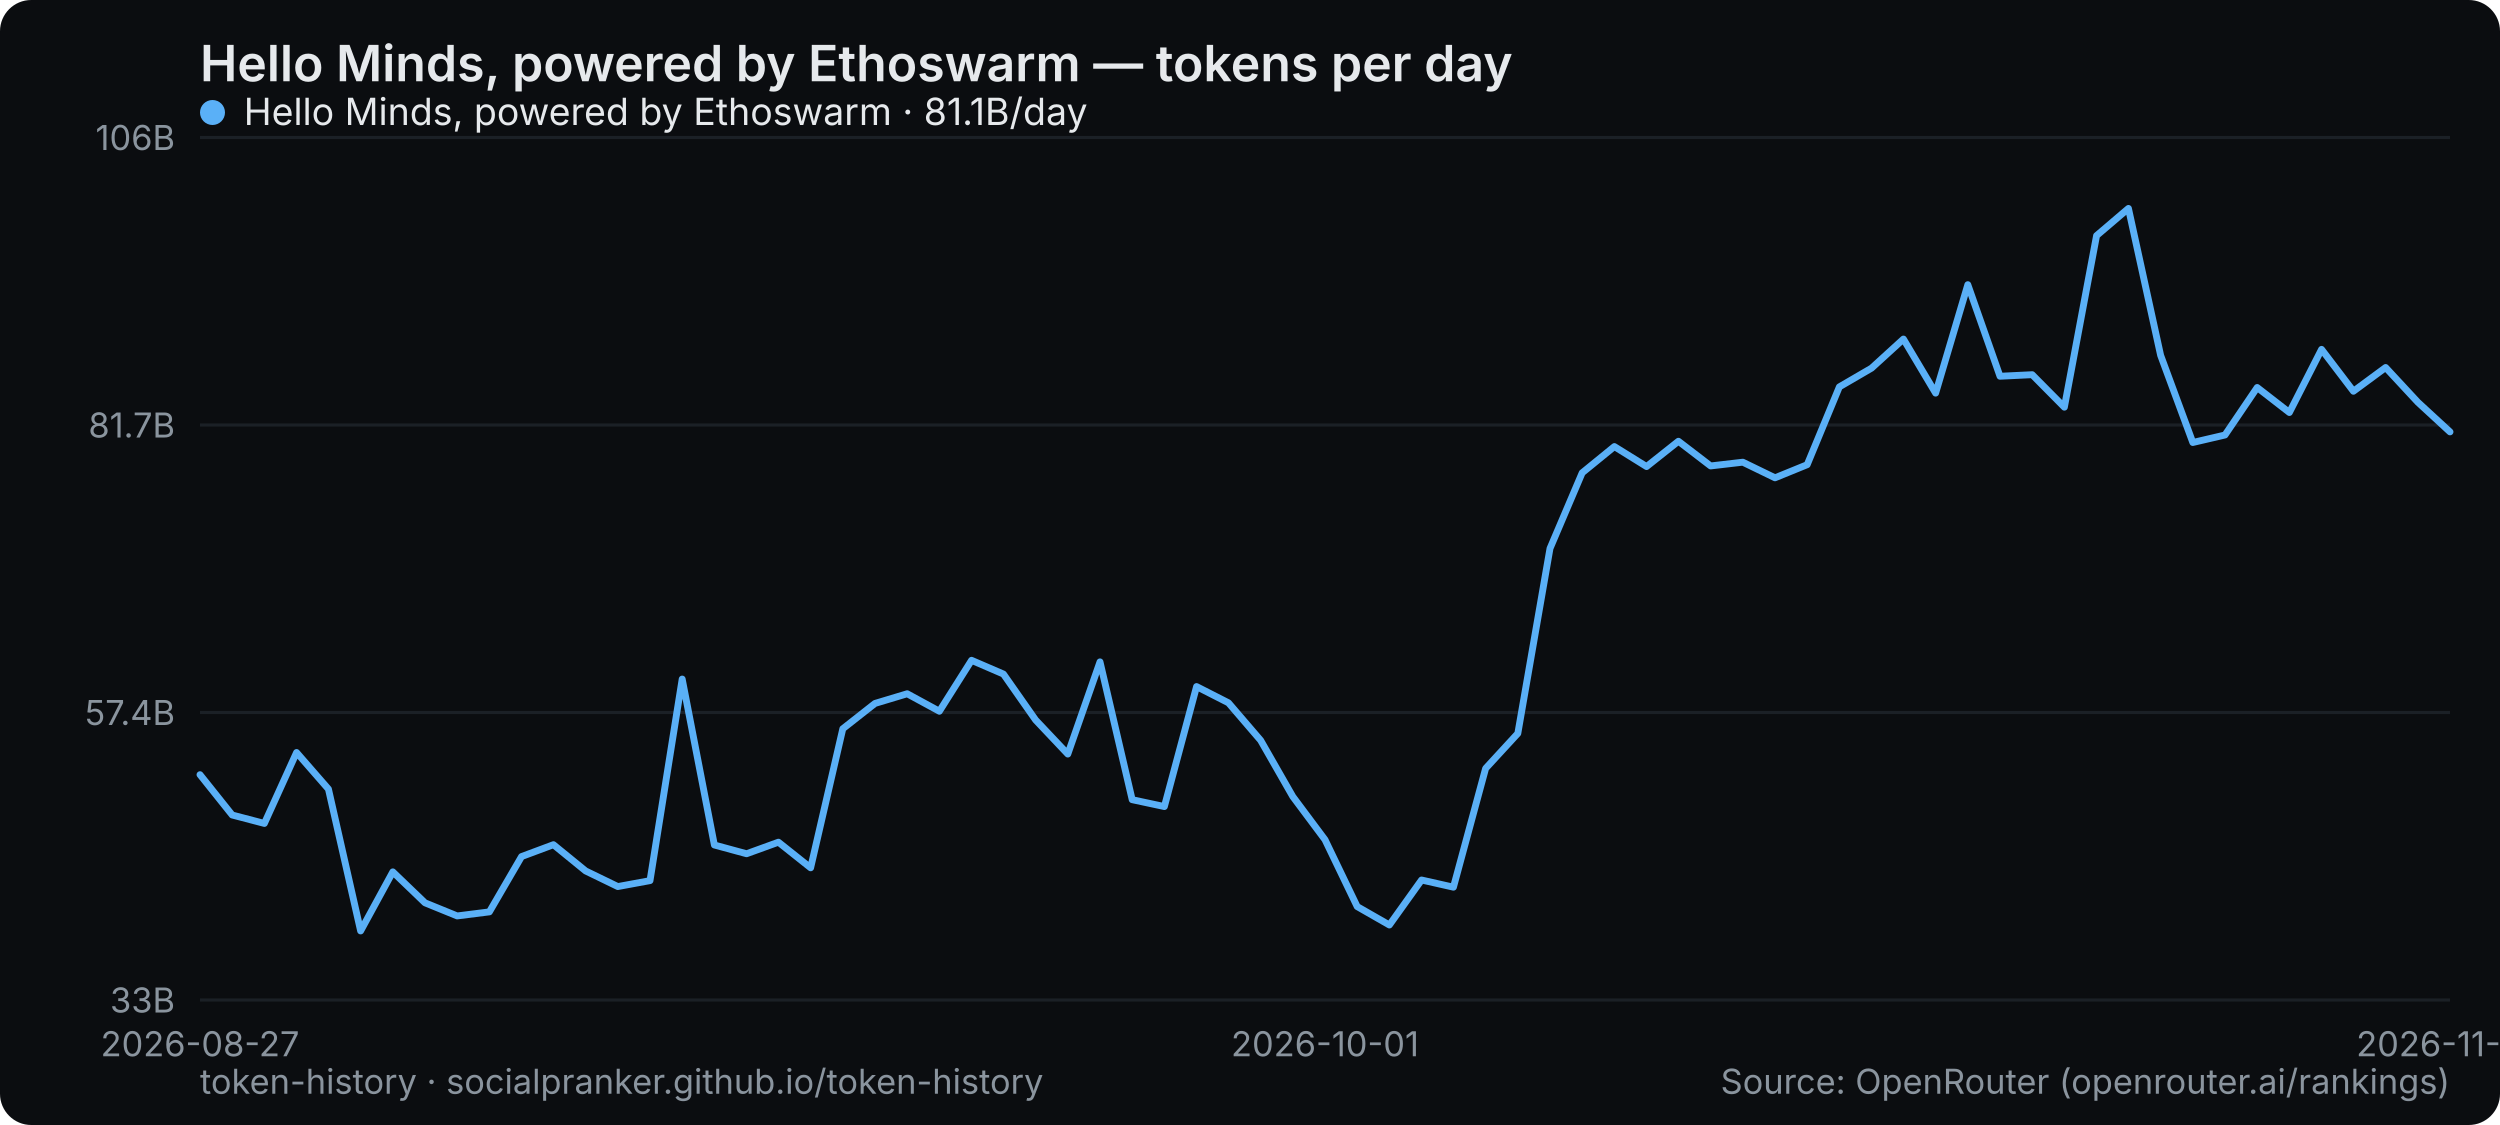
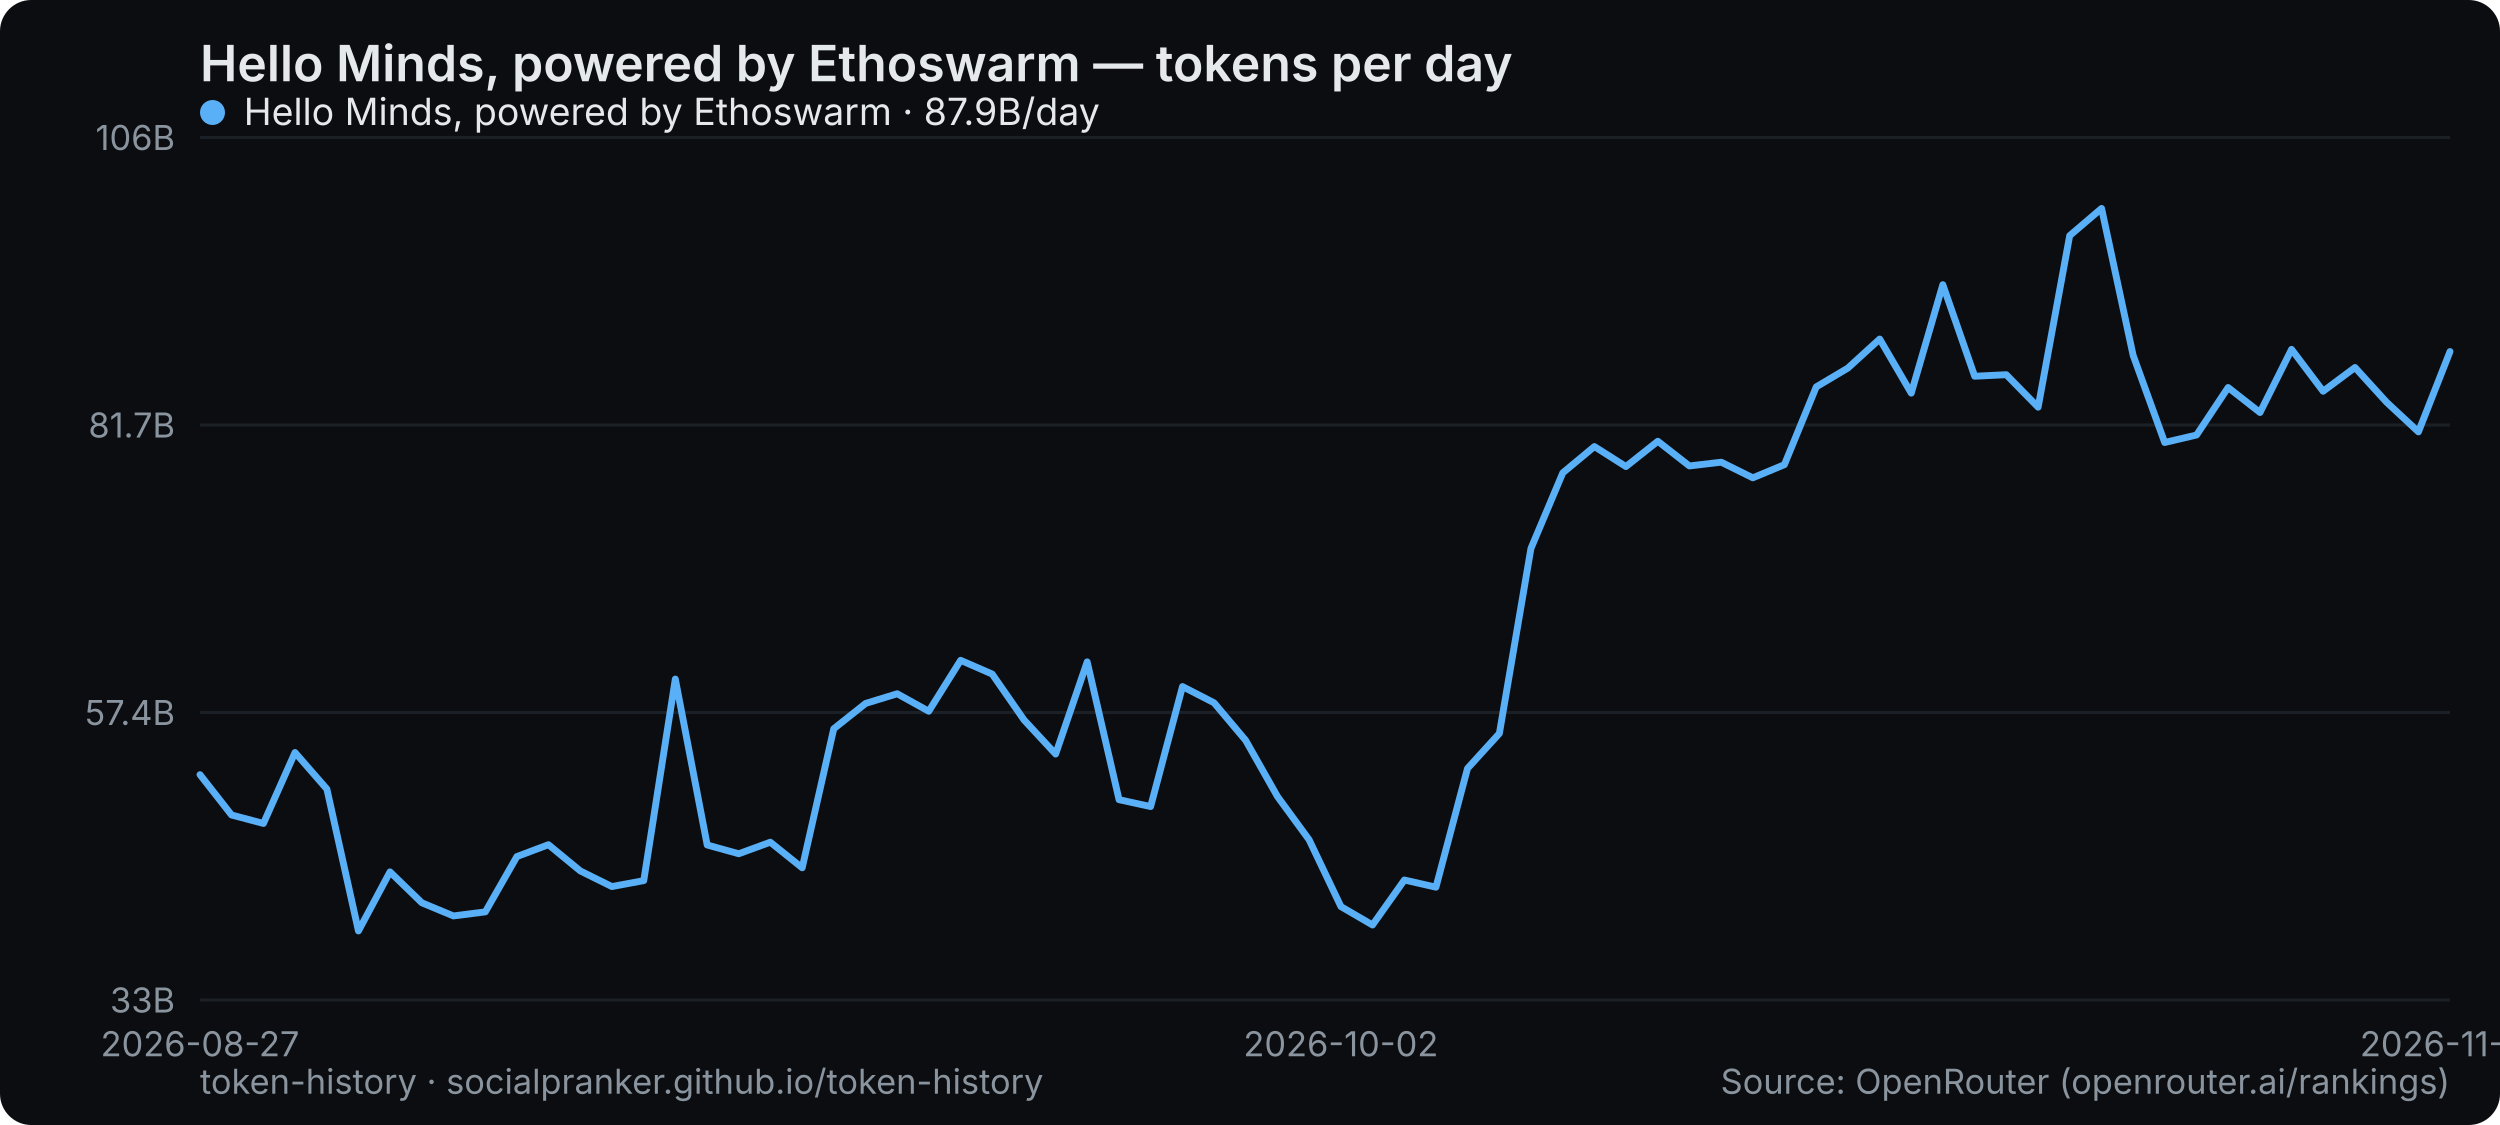
<svg xmlns="http://www.w3.org/2000/svg" width="800" height="360" viewBox="0 0 800 360" role="img" aria-label="Hello Minds, powered by Ethoswarm — tokens per day">
  <rect width="800" height="360" rx="10" fill="#0b0d10" />
  <text x="64" y="26" font-family="system-ui,-apple-system,Segoe UI,sans-serif" font-size="16" font-weight="600" fill="#e6e9ec">Hello Minds, powered by Ethoswarm — tokens per day</text>
  <line x1="64" y1="320" x2="784" y2="320" stroke="#1b2026" stroke-width="1" />
  <text x="56" y="324" text-anchor="end" font-family="system-ui,-apple-system,Segoe UI,sans-serif" font-size="11" fill="#8a949e">33B</text>
  <line x1="64" y1="228" x2="784" y2="228" stroke="#1b2026" stroke-width="1" />
  <text x="56" y="232" text-anchor="end" font-family="system-ui,-apple-system,Segoe UI,sans-serif" font-size="11" fill="#8a949e">57.4B</text>
  <line x1="64" y1="136" x2="784" y2="136" stroke="#1b2026" stroke-width="1" />
  <text x="56" y="140" text-anchor="end" font-family="system-ui,-apple-system,Segoe UI,sans-serif" font-size="11" fill="#8a949e">81.7B</text>
  <line x1="64" y1="44" x2="784" y2="44" stroke="#1b2026" stroke-width="1" />
  <text x="56" y="48" text-anchor="end" font-family="system-ui,-apple-system,Segoe UI,sans-serif" font-size="11" fill="#8a949e">106B</text>
  <text x="64" y="338" text-anchor="middle" font-family="system-ui,-apple-system,Segoe UI,sans-serif" font-size="11" fill="#8a949e">2026-08-27</text>
-   <text x="424" y="338" text-anchor="middle" font-family="system-ui,-apple-system,Segoe UI,sans-serif" font-size="11" fill="#8a949e">2026-10-01</text>
-   <text x="784" y="338" text-anchor="middle" font-family="system-ui,-apple-system,Segoe UI,sans-serif" font-size="11" fill="#8a949e">2026-11-09</text>
-   <polyline points="64.0,247.9 74.3,260.8 84.6,263.5 94.9,240.8 105.1,252.5 115.4,297.9 125.7,279.0 136.0,288.9 146.3,293.1 156.6,291.8 166.9,274.1 177.1,270.3 187.4,278.7 197.7,283.7 208.0,281.8 218.3,217.3 228.6,270.4 238.9,273.2 249.1,269.5 259.4,277.7 269.7,233.2 280.0,225.1 290.3,222.0 300.6,227.6 310.9,211.3 321.1,215.7 331.4,230.4 341.7,241.3 352.0,211.8 362.3,255.9 372.6,258.1 382.9,219.7 393.1,224.9 403.4,236.9 413.7,254.9 424.0,268.7 434.3,290.1 444.6,296.0 454.9,281.6 465.1,283.9 475.4,245.9 485.7,234.7 496.0,175.5 506.3,151.3 516.6,142.9 526.9,149.3 537.1,141.2 547.4,149.1 557.7,147.9 568.0,152.9 578.3,148.7 588.6,123.8 598.9,117.8 609.1,108.5 619.4,125.8 629.7,91.1 640.0,120.4 650.3,119.9 660.6,130.3 670.9,75.4 681.1,66.7 691.4,113.7 701.7,141.6 712.0,139.2 722.3,124.0 732.6,132.0 742.9,111.8 753.1,125.2 763.4,117.6 773.7,128.7 784.0,138.2" fill="none" stroke="#5ab0f7" stroke-width="2.2" stroke-linejoin="round" stroke-linecap="round" />
+   <text x="429.07" y="338" text-anchor="middle" font-family="system-ui,-apple-system,Segoe UI,sans-serif" font-size="11" fill="#8a949e">2026-10-02</text>
+   <text x="784" y="338" text-anchor="middle" font-family="system-ui,-apple-system,Segoe UI,sans-serif" font-size="11" fill="#8a949e">2026-11-10</text>
+   <polyline points="64.0,247.9 74.1,260.8 84.3,263.5 94.4,240.8 104.6,252.5 114.7,297.9 124.8,279.0 135.0,288.9 145.1,293.1 155.3,291.8 165.4,274.1 175.5,270.3 185.7,278.7 195.8,283.7 206.0,281.8 216.1,217.3 226.3,270.4 236.4,273.2 246.5,269.5 256.7,277.7 266.8,233.2 277.0,225.1 287.1,222.0 297.2,227.6 307.4,211.3 317.5,215.7 327.7,230.4 337.8,241.3 347.9,211.8 358.1,255.9 368.2,258.1 378.4,219.7 388.5,224.9 398.6,236.9 408.8,254.9 418.9,268.7 429.1,290.1 439.2,296.0 449.4,281.6 459.5,283.9 469.6,245.9 479.8,234.7 489.9,175.5 500.1,151.3 510.2,142.9 520.3,149.3 530.5,141.2 540.6,149.1 550.8,147.9 560.9,152.9 571.0,148.7 581.2,123.8 591.3,117.8 601.5,108.5 611.6,125.8 621.7,91.1 631.9,120.4 642.0,119.9 652.2,130.3 662.3,75.4 672.5,66.7 682.6,113.7 692.7,141.6 702.9,139.2 713.0,124.0 723.2,132.0 733.3,111.8 743.4,125.2 753.6,117.6 763.7,128.7 773.9,138.2 784.0,112.5" fill="none" stroke="#5ab0f7" stroke-width="2.2" stroke-linejoin="round" stroke-linecap="round" />
  <g font-family="system-ui,-apple-system,Segoe UI,sans-serif" font-size="12">
    <circle cx="68" cy="36" r="4" fill="#5ab0f7" />
-     <text x="78" y="40" fill="#e6e9ec">Hello Minds, powered by Ethoswarm · 81.1B/day</text>
+     <text x="78" y="40" fill="#e6e9ec">Hello Minds, powered by Ethoswarm · 87.9B/day</text>
  </g>
  <text x="64" y="350" font-family="system-ui,-apple-system,Segoe UI,sans-serif" font-size="11" fill="#8a949e">token-history · socialpranker.github.io/token-history</text>
  <text x="784" y="350" text-anchor="end" font-family="system-ui,-apple-system,Segoe UI,sans-serif" font-size="11" fill="#8a949e">Source: OpenRouter (openrouter.ai/rankings)</text>
</svg>
